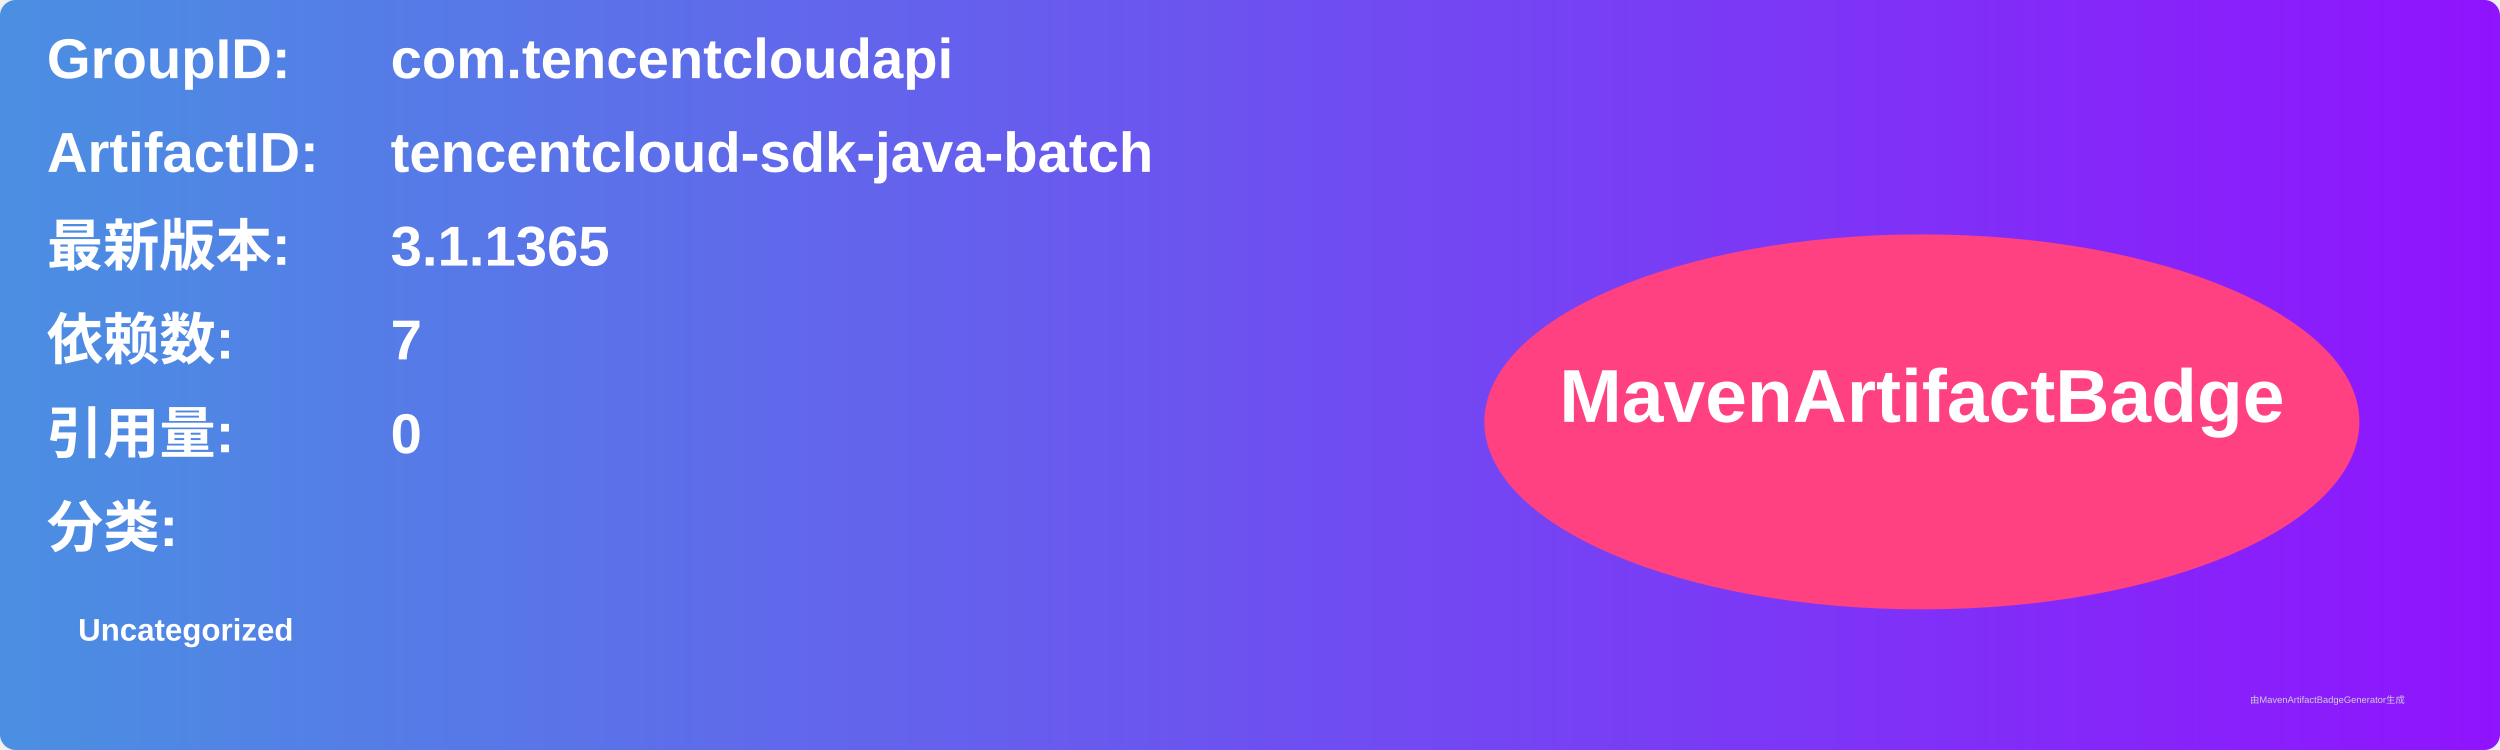
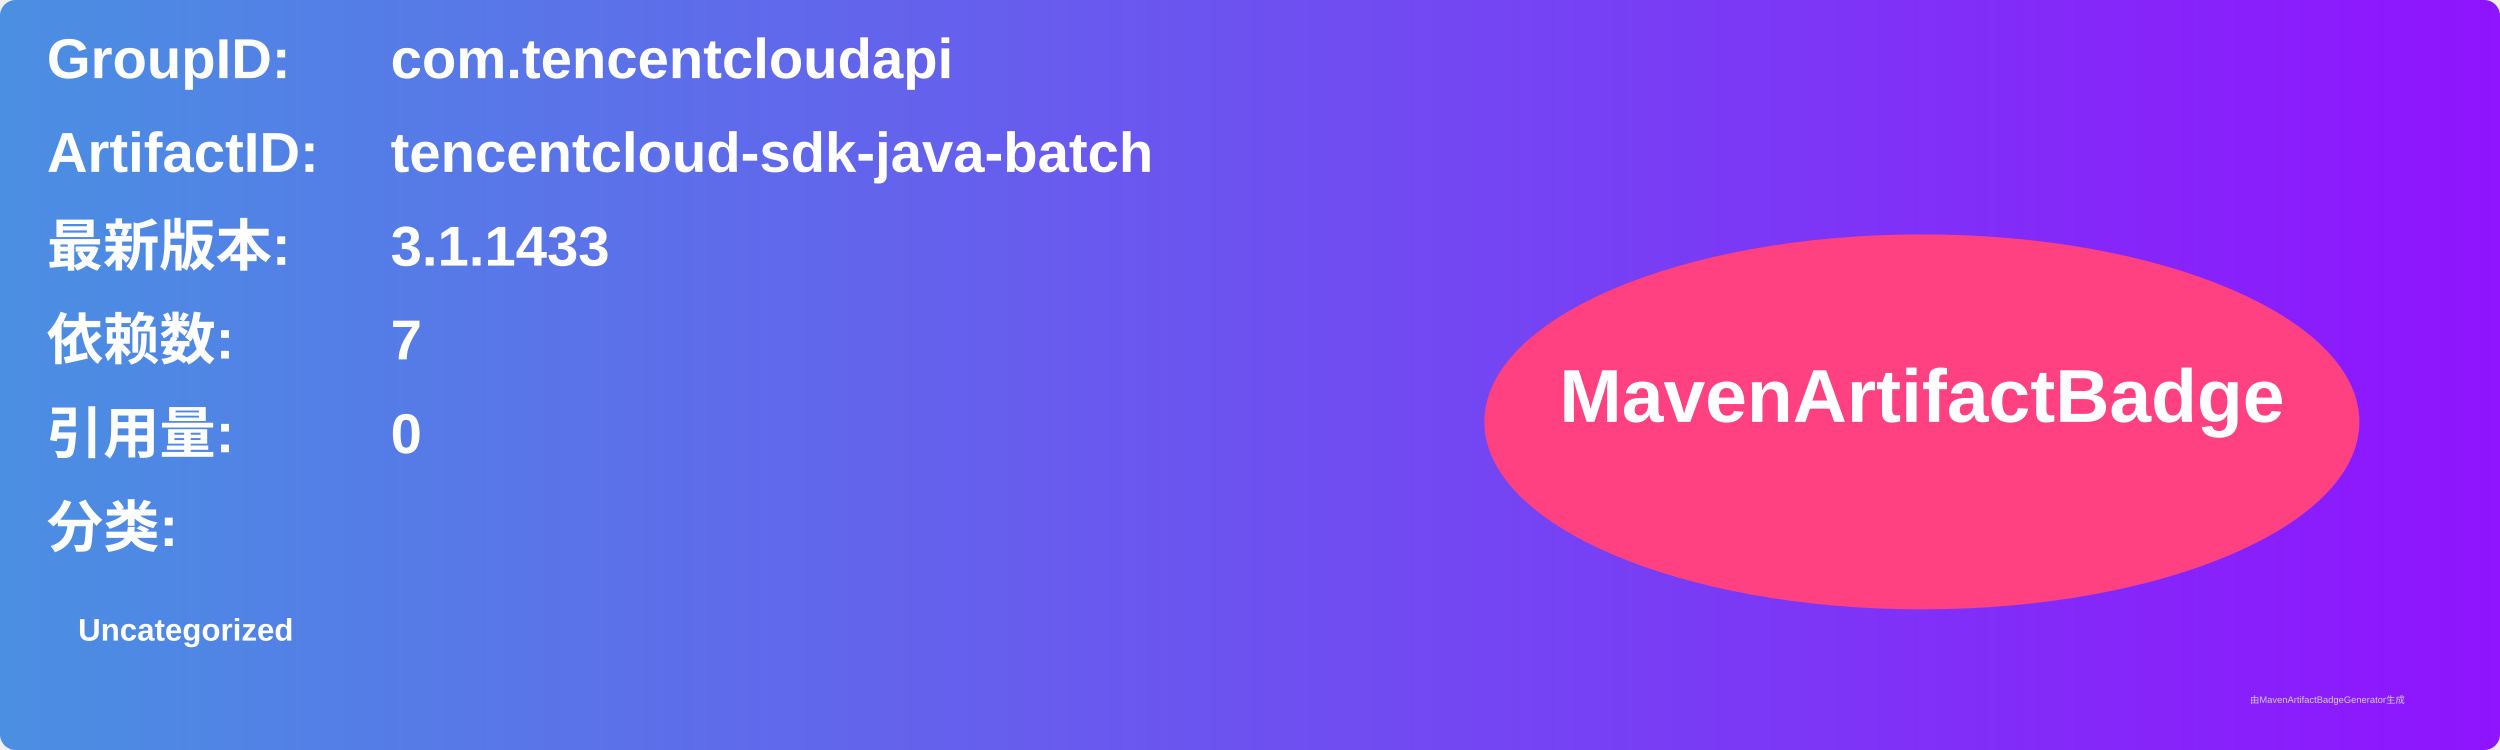
<svg xmlns="http://www.w3.org/2000/svg" width="800" height="240" viewBox="0 0 800 240">
  <linearGradient id="grad" x1="0%" y1="0%" x2="100%" y2="0%">
    <stop offset="0%" stop-color="#4a90e2" />
    <stop offset="100%" stop-color="#9013fe" />
  </linearGradient>
  <rect width="100%" height="100%" rx="5" ry="5" fill="url(#grad)" />
  <g transform="translate(15, 15)">
    <text x="0" y="10" font-family="Arial" font-size="18" fill="white" font-weight="bold" width="260">GroupID:</text>
    <text x="110" y="10" font-family="Arial" font-size="18" fill="white" font-weight="bold" width="460">com.tencentcloudapi</text>
    <text x="0" y="40" font-family="Arial" font-size="18" fill="white" font-weight="bold" width="260">ArtifactID:</text>
    <text x="110" y="40" font-family="Arial" font-size="18" fill="white" font-weight="bold" width="460">tencentcloud-sdk-java-batch</text>
    <text x="0" y="70" font-family="Arial" font-size="18" fill="white" font-weight="bold">最新版本:</text>
    <text x="110" y="70" font-family="Arial" font-size="18" fill="white" font-weight="bold">
-       <tspan font-weight="bold">3.1.1365</tspan>
+       <tspan font-weight="bold">3.1.1433</tspan>
    </text>
    <text x="0" y="100" font-family="Arial" font-size="18" fill="white" font-weight="bold">依赖数: </text>
    <text x="110" y="100" font-family="Arial" font-size="18" fill="white">
      <tspan font-weight="bold">7</tspan>
    </text>
    <text x="0" y="130" font-family="Arial" font-size="18" fill="white" font-weight="bold">引用量: </text>
    <text x="110" y="130" font-family="Arial" font-size="18" fill="white">
      <tspan font-weight="bold">0</tspan>
    </text>
    <text x="0" y="160" font-family="Arial" font-size="18" fill="white" font-weight="bold">分类:</text>
    <text x="10" y="190" font-family="Arial" font-size="10" fill="white">
      <tspan font-weight="bold">Uncategorized</tspan>
    </text>
    <ellipse cx="600" cy="120" rx="140" ry="60" fill="#ff4081" />
    <text x="600" y="120" text-anchor="middle" font-family="Arial" font-size="24" fill="white" font-weight="bold">MavenArtifactBadge</text>
  </g>
  <text x="720" y="225" font-family="Arial" font-size="3" fill="#d0d0d0">由MavenArtifactBadgeGenerator生成</text>
</svg>
